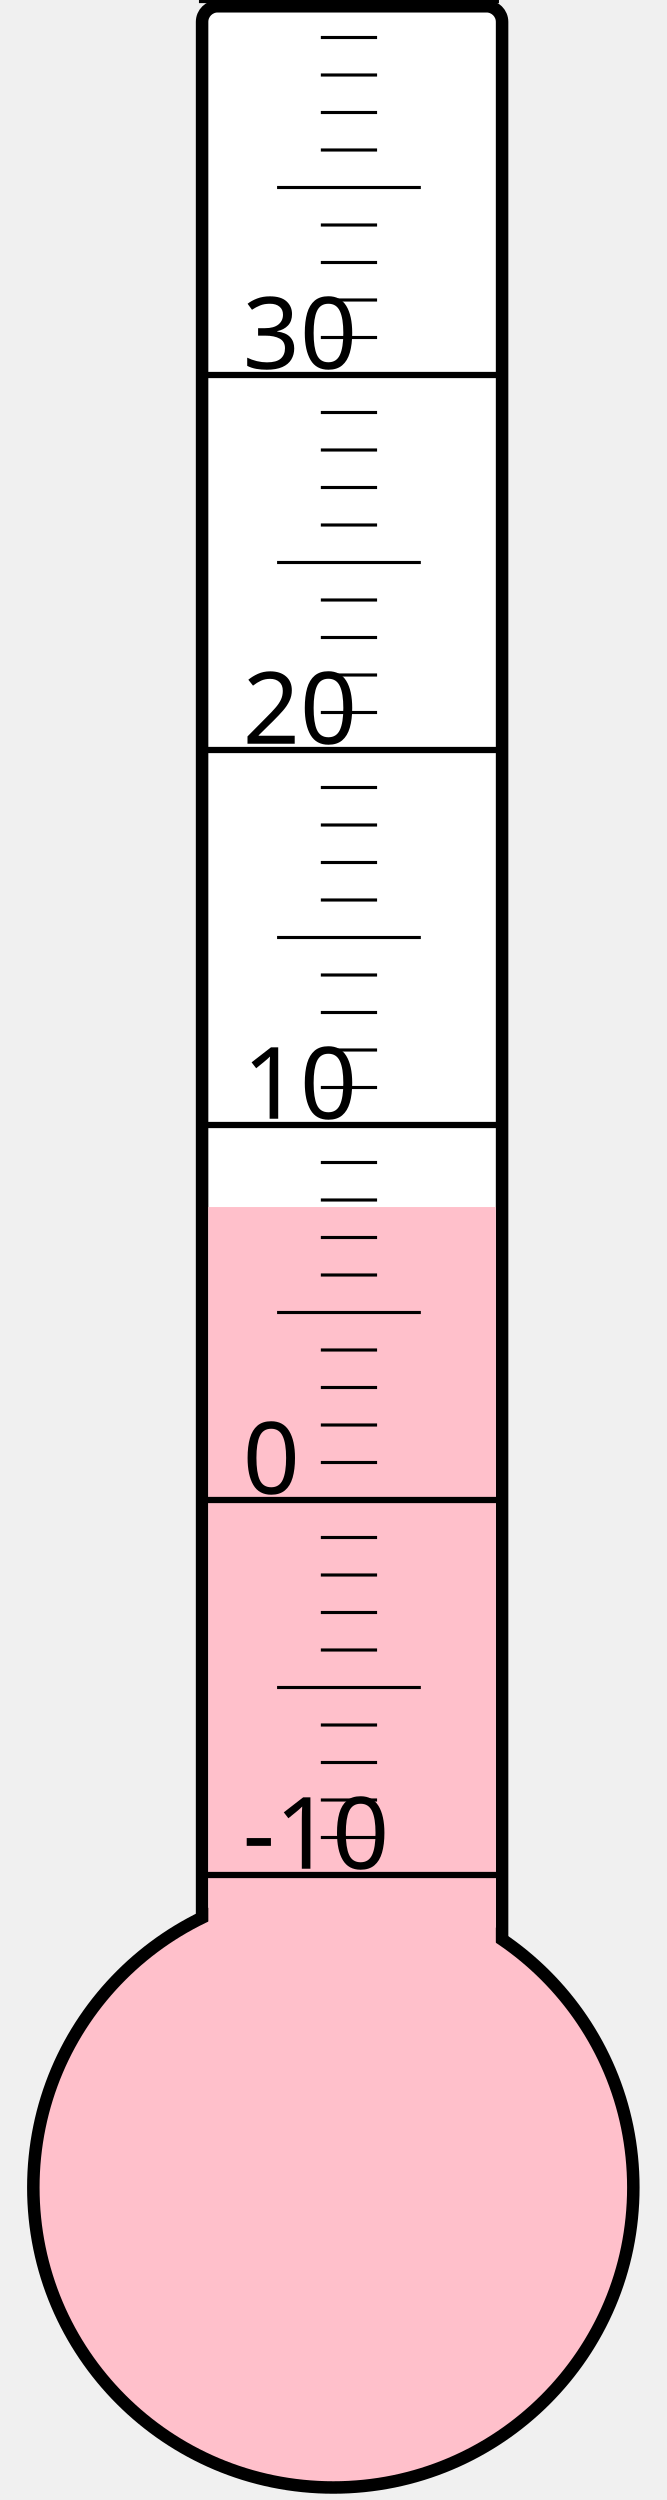
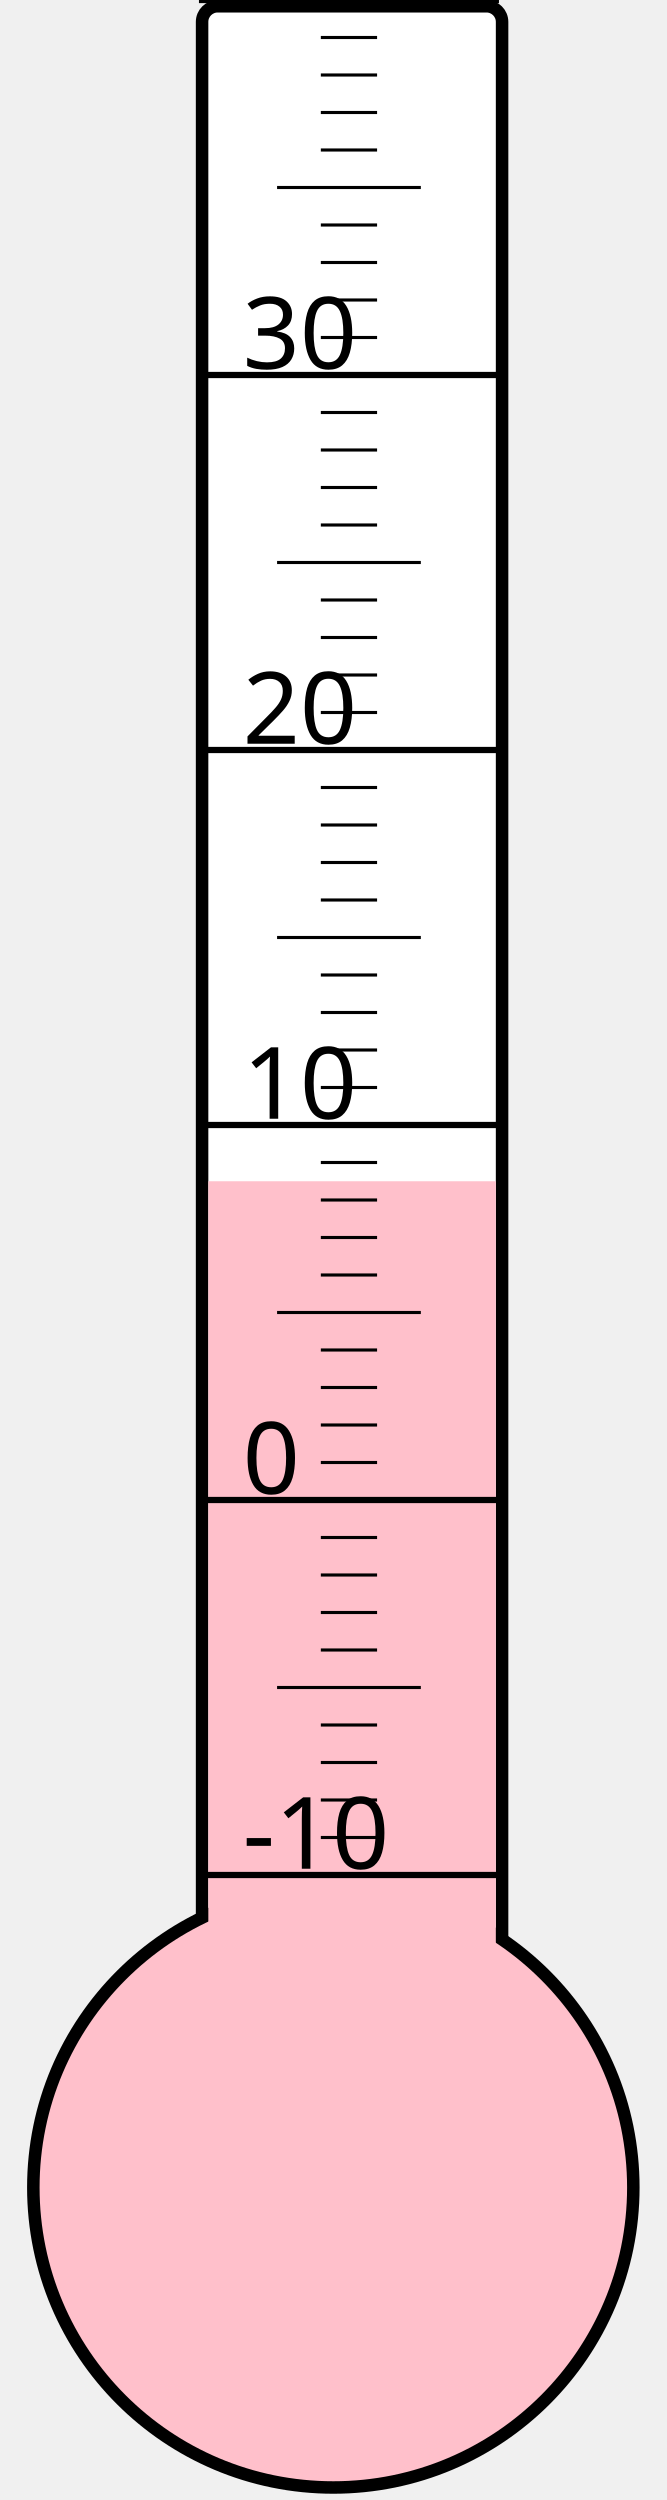
<svg xmlns="http://www.w3.org/2000/svg" width="40px" height="150px" viewBox="0 0 200 800">
  <rect width="200" height="800" x="0" y="0" style="fill: #ffffeb; fill-opacity: 0;" />
  <rect width="96" height="680" x="58" y="2" rx="5" ry="5" style="fill: white; fill-opacity: 1; stroke: black; stroke-width: 4;" />
  <circle cx="100" cy="700" r="96" style="fill: pink; stroke: black; stroke-width: 4;" />
-   <rect width="92" height="313.75" x="60" y="386.25" style="fill: pink; fill-opacity: 1; stroke-width: 0;" />
+   <rect width="92" height="322.0" x="60" y="378.0" style="fill: pink; fill-opacity: 1; stroke-width: 0;" />
  <text x="71" y="598" style="font-family: sans-serif; font-size: 24pt;">-10</text>
  <text x="71" y="478" style="font-family: sans-serif; font-size: 24pt;">0</text>
  <text x="71" y="358" style="font-family: sans-serif; font-size: 24pt;">10</text>
  <text x="71" y="238" style="font-family: sans-serif; font-size: 24pt;">20</text>
  <text x="71" y="118" style="font-family: sans-serif; font-size: 24pt;">30</text>
  <g style="stroke: black;">
    <line x1="57" y1="600" x2="153" y2="600" style="stroke-width: 2;" />
    <line x1="96" y1="588" x2="114" y2="588" style="stroke-width: 1;" />
    <line x1="96" y1="576" x2="114" y2="576" style="stroke-width: 1;" />
    <line x1="96" y1="564" x2="114" y2="564" style="stroke-width: 1;" />
    <line x1="96" y1="552" x2="114" y2="552" style="stroke-width: 1;" />
    <line x1="82" y1="540" x2="128" y2="540" style="stroke-width: 1;" />
    <line x1="96" y1="528" x2="114" y2="528" style="stroke-width: 1;" />
    <line x1="96" y1="516" x2="114" y2="516" style="stroke-width: 1;" />
    <line x1="96" y1="504" x2="114" y2="504" style="stroke-width: 1;" />
    <line x1="96" y1="492" x2="114" y2="492" style="stroke-width: 1;" />
    <line x1="57" y1="480" x2="153" y2="480" style="stroke-width: 2;" />
    <line x1="96" y1="468" x2="114" y2="468" style="stroke-width: 1;" />
    <line x1="96" y1="456" x2="114" y2="456" style="stroke-width: 1;" />
    <line x1="96" y1="444" x2="114" y2="444" style="stroke-width: 1;" />
    <line x1="96" y1="432" x2="114" y2="432" style="stroke-width: 1;" />
    <line x1="82" y1="420" x2="128" y2="420" style="stroke-width: 1;" />
    <line x1="96" y1="408" x2="114" y2="408" style="stroke-width: 1;" />
    <line x1="96" y1="396" x2="114" y2="396" style="stroke-width: 1;" />
    <line x1="96" y1="384" x2="114" y2="384" style="stroke-width: 1;" />
    <line x1="96" y1="372" x2="114" y2="372" style="stroke-width: 1;" />
    <line x1="57" y1="360" x2="153" y2="360" style="stroke-width: 2;" />
    <line x1="96" y1="348" x2="114" y2="348" style="stroke-width: 1;" />
    <line x1="96" y1="336" x2="114" y2="336" style="stroke-width: 1;" />
    <line x1="96" y1="324" x2="114" y2="324" style="stroke-width: 1;" />
    <line x1="96" y1="312" x2="114" y2="312" style="stroke-width: 1;" />
    <line x1="82" y1="300" x2="128" y2="300" style="stroke-width: 1;" />
    <line x1="96" y1="288" x2="114" y2="288" style="stroke-width: 1;" />
    <line x1="96" y1="276" x2="114" y2="276" style="stroke-width: 1;" />
    <line x1="96" y1="264" x2="114" y2="264" style="stroke-width: 1;" />
    <line x1="96" y1="252" x2="114" y2="252" style="stroke-width: 1;" />
    <line x1="57" y1="240" x2="153" y2="240" style="stroke-width: 2;" />
    <line x1="96" y1="228" x2="114" y2="228" style="stroke-width: 1;" />
    <line x1="96" y1="216" x2="114" y2="216" style="stroke-width: 1;" />
    <line x1="96" y1="204" x2="114" y2="204" style="stroke-width: 1;" />
    <line x1="96" y1="192" x2="114" y2="192" style="stroke-width: 1;" />
    <line x1="82" y1="180" x2="128" y2="180" style="stroke-width: 1;" />
    <line x1="96" y1="168" x2="114" y2="168" style="stroke-width: 1;" />
    <line x1="96" y1="156" x2="114" y2="156" style="stroke-width: 1;" />
    <line x1="96" y1="144" x2="114" y2="144" style="stroke-width: 1;" />
    <line x1="96" y1="132" x2="114" y2="132" style="stroke-width: 1;" />
    <line x1="57" y1="120" x2="153" y2="120" style="stroke-width: 2;" />
    <line x1="96" y1="108" x2="114" y2="108" style="stroke-width: 1;" />
    <line x1="96" y1="96" x2="114" y2="96" style="stroke-width: 1;" />
    <line x1="96" y1="84" x2="114" y2="84" style="stroke-width: 1;" />
    <line x1="96" y1="72" x2="114" y2="72" style="stroke-width: 1;" />
    <line x1="82" y1="60" x2="128" y2="60" style="stroke-width: 1;" />
    <line x1="96" y1="48" x2="114" y2="48" style="stroke-width: 1;" />
    <line x1="96" y1="36" x2="114" y2="36" style="stroke-width: 1;" />
    <line x1="96" y1="24" x2="114" y2="24" style="stroke-width: 1;" />
    <line x1="96" y1="12" x2="114" y2="12" style="stroke-width: 1;" />
    <line x1="57" y1="0" x2="153" y2="0" style="stroke-width: 2;" />
  </g>
</svg>
